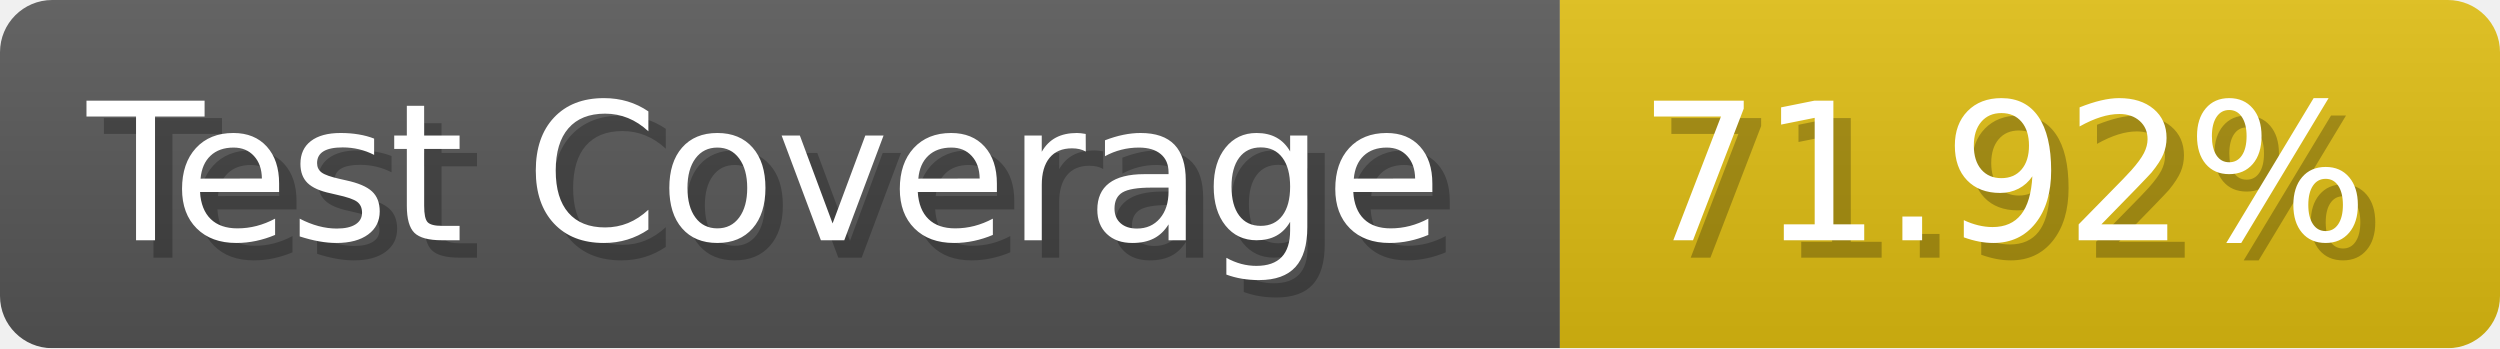
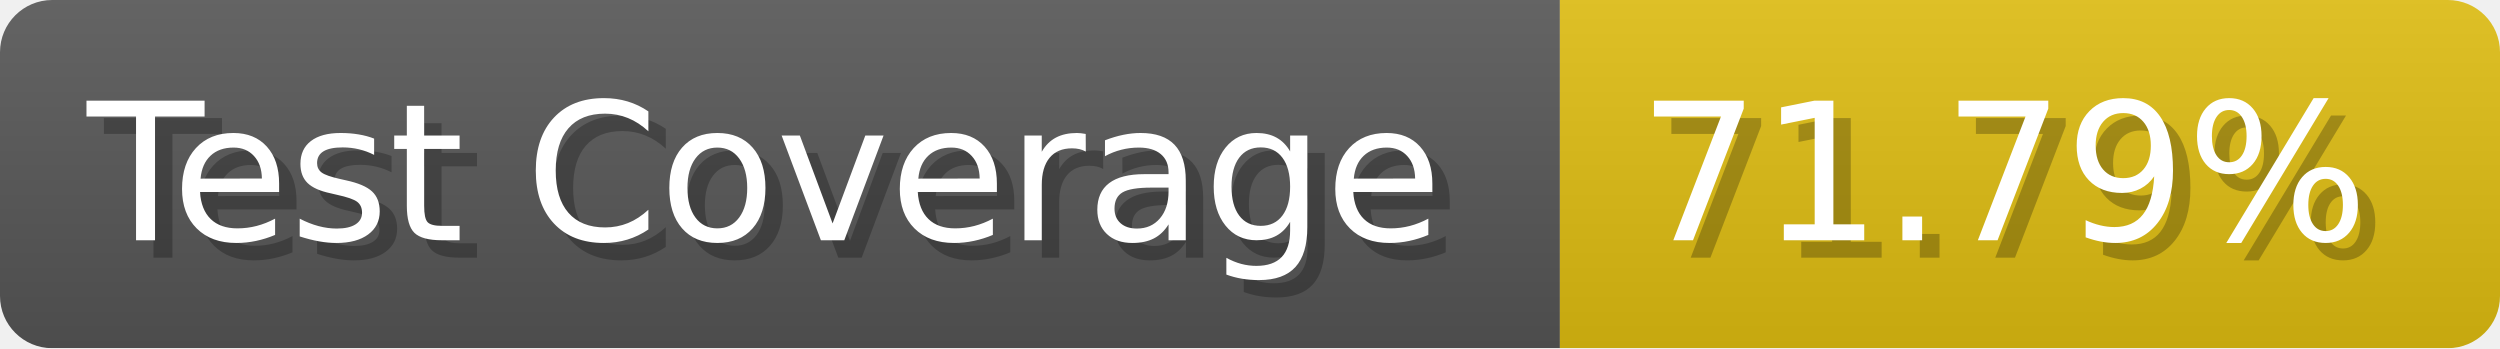
- <svg xmlns="http://www.w3.org/2000/svg" width="143.6" height="20" viewBox="0 0 1436 200" role="img" aria-label="Test Coverage: 71.92%">
+ <svg xmlns="http://www.w3.org/2000/svg" width="143.6" height="20" viewBox="0 0 1436 200" role="img" aria-label="Test Coverage: 71.79%">
  <linearGradient id="a" x2="0" y2="100%">
    <stop offset="0" stop-opacity=".1" stop-color="#EEE" />
    <stop offset="1" stop-opacity=".1" />
  </linearGradient>
  <mask id="m">
    <rect width="1436" height="200" rx="30" fill="#FFF" />
  </mask>
  <g mask="url(#m)">
    <rect width="896" height="200" fill="#555" />
    <rect width="540" height="200" fill="#DB1" x="896" />
    <rect width="1436" height="200" fill="url(#a)" />
  </g>
  <g aria-hidden="true" fill="#fff" text-anchor="start" font-family="Verdana,DejaVu Sans,sans-serif" font-size="110">
    <text x="60" y="148" textLength="796" fill="#000" opacity="0.25">Test Coverage</text>
    <text x="50" y="138" textLength="796">Test Coverage</text>
-     <text x="951" y="148" textLength="440" fill="#000" opacity="0.25">71.92%</text>
-     <text x="941" y="138" textLength="440">71.92%</text>
+     <text x="951" y="148" textLength="440" fill="#000" opacity="0.25">71.79%</text>
+     <text x="941" y="138" textLength="440">71.79%</text>
  </g>
</svg>
